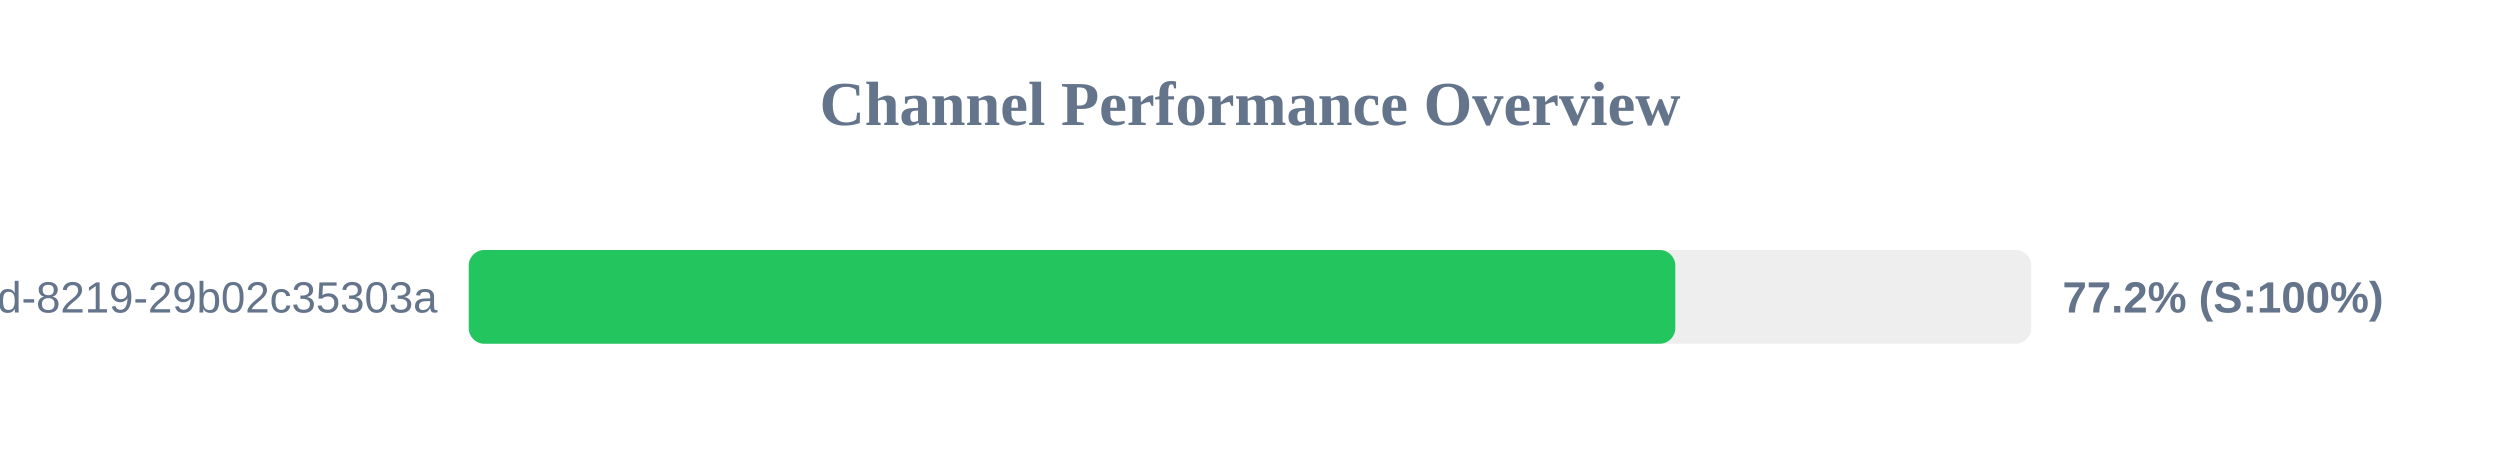
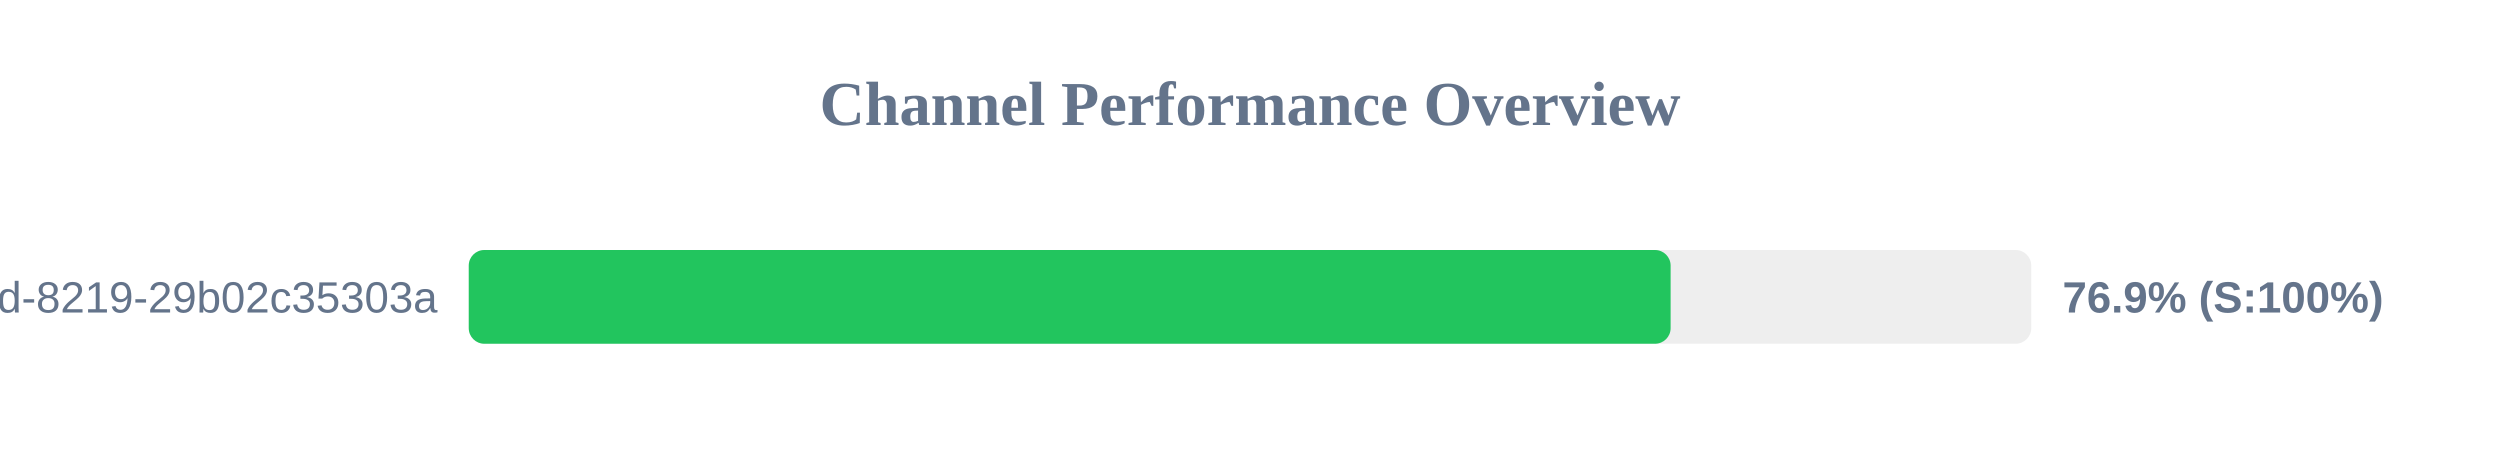
<svg xmlns="http://www.w3.org/2000/svg" width="800" height="150" version="1.1">
  <style>
        .row { font: 14px Arial; fill: #64748b; }
        .score { font: bold 14px Arial; fill: #64748b; }
    </style>
  <text x="400" y="40" text-anchor="middle" font-size="20px" font-weight="bold" fill="#64748b">Channel Performance Overview</text>
  <rect x="150" y="80" width="500" height="30" fill="#eee" rx="5" />
-   <rect x="150" y="80" width="386.1" height="30" fill="#22c55e" rx="5" />
+   <rect x="150" y="80" width="384.6" height="30" fill="#22c55e" rx="5" />
  <text x="140" y="100" text-anchor="end" class="row">?uuid=5eaa121d-4362-444d-8219-29b02c35303a</text>
-   <text x="660" y="100" text-anchor="start" class="score">77.2% (S:100%)</text>
+   <text x="660" y="100" text-anchor="start" class="score">76.9% (S:100%)</text>
</svg>
